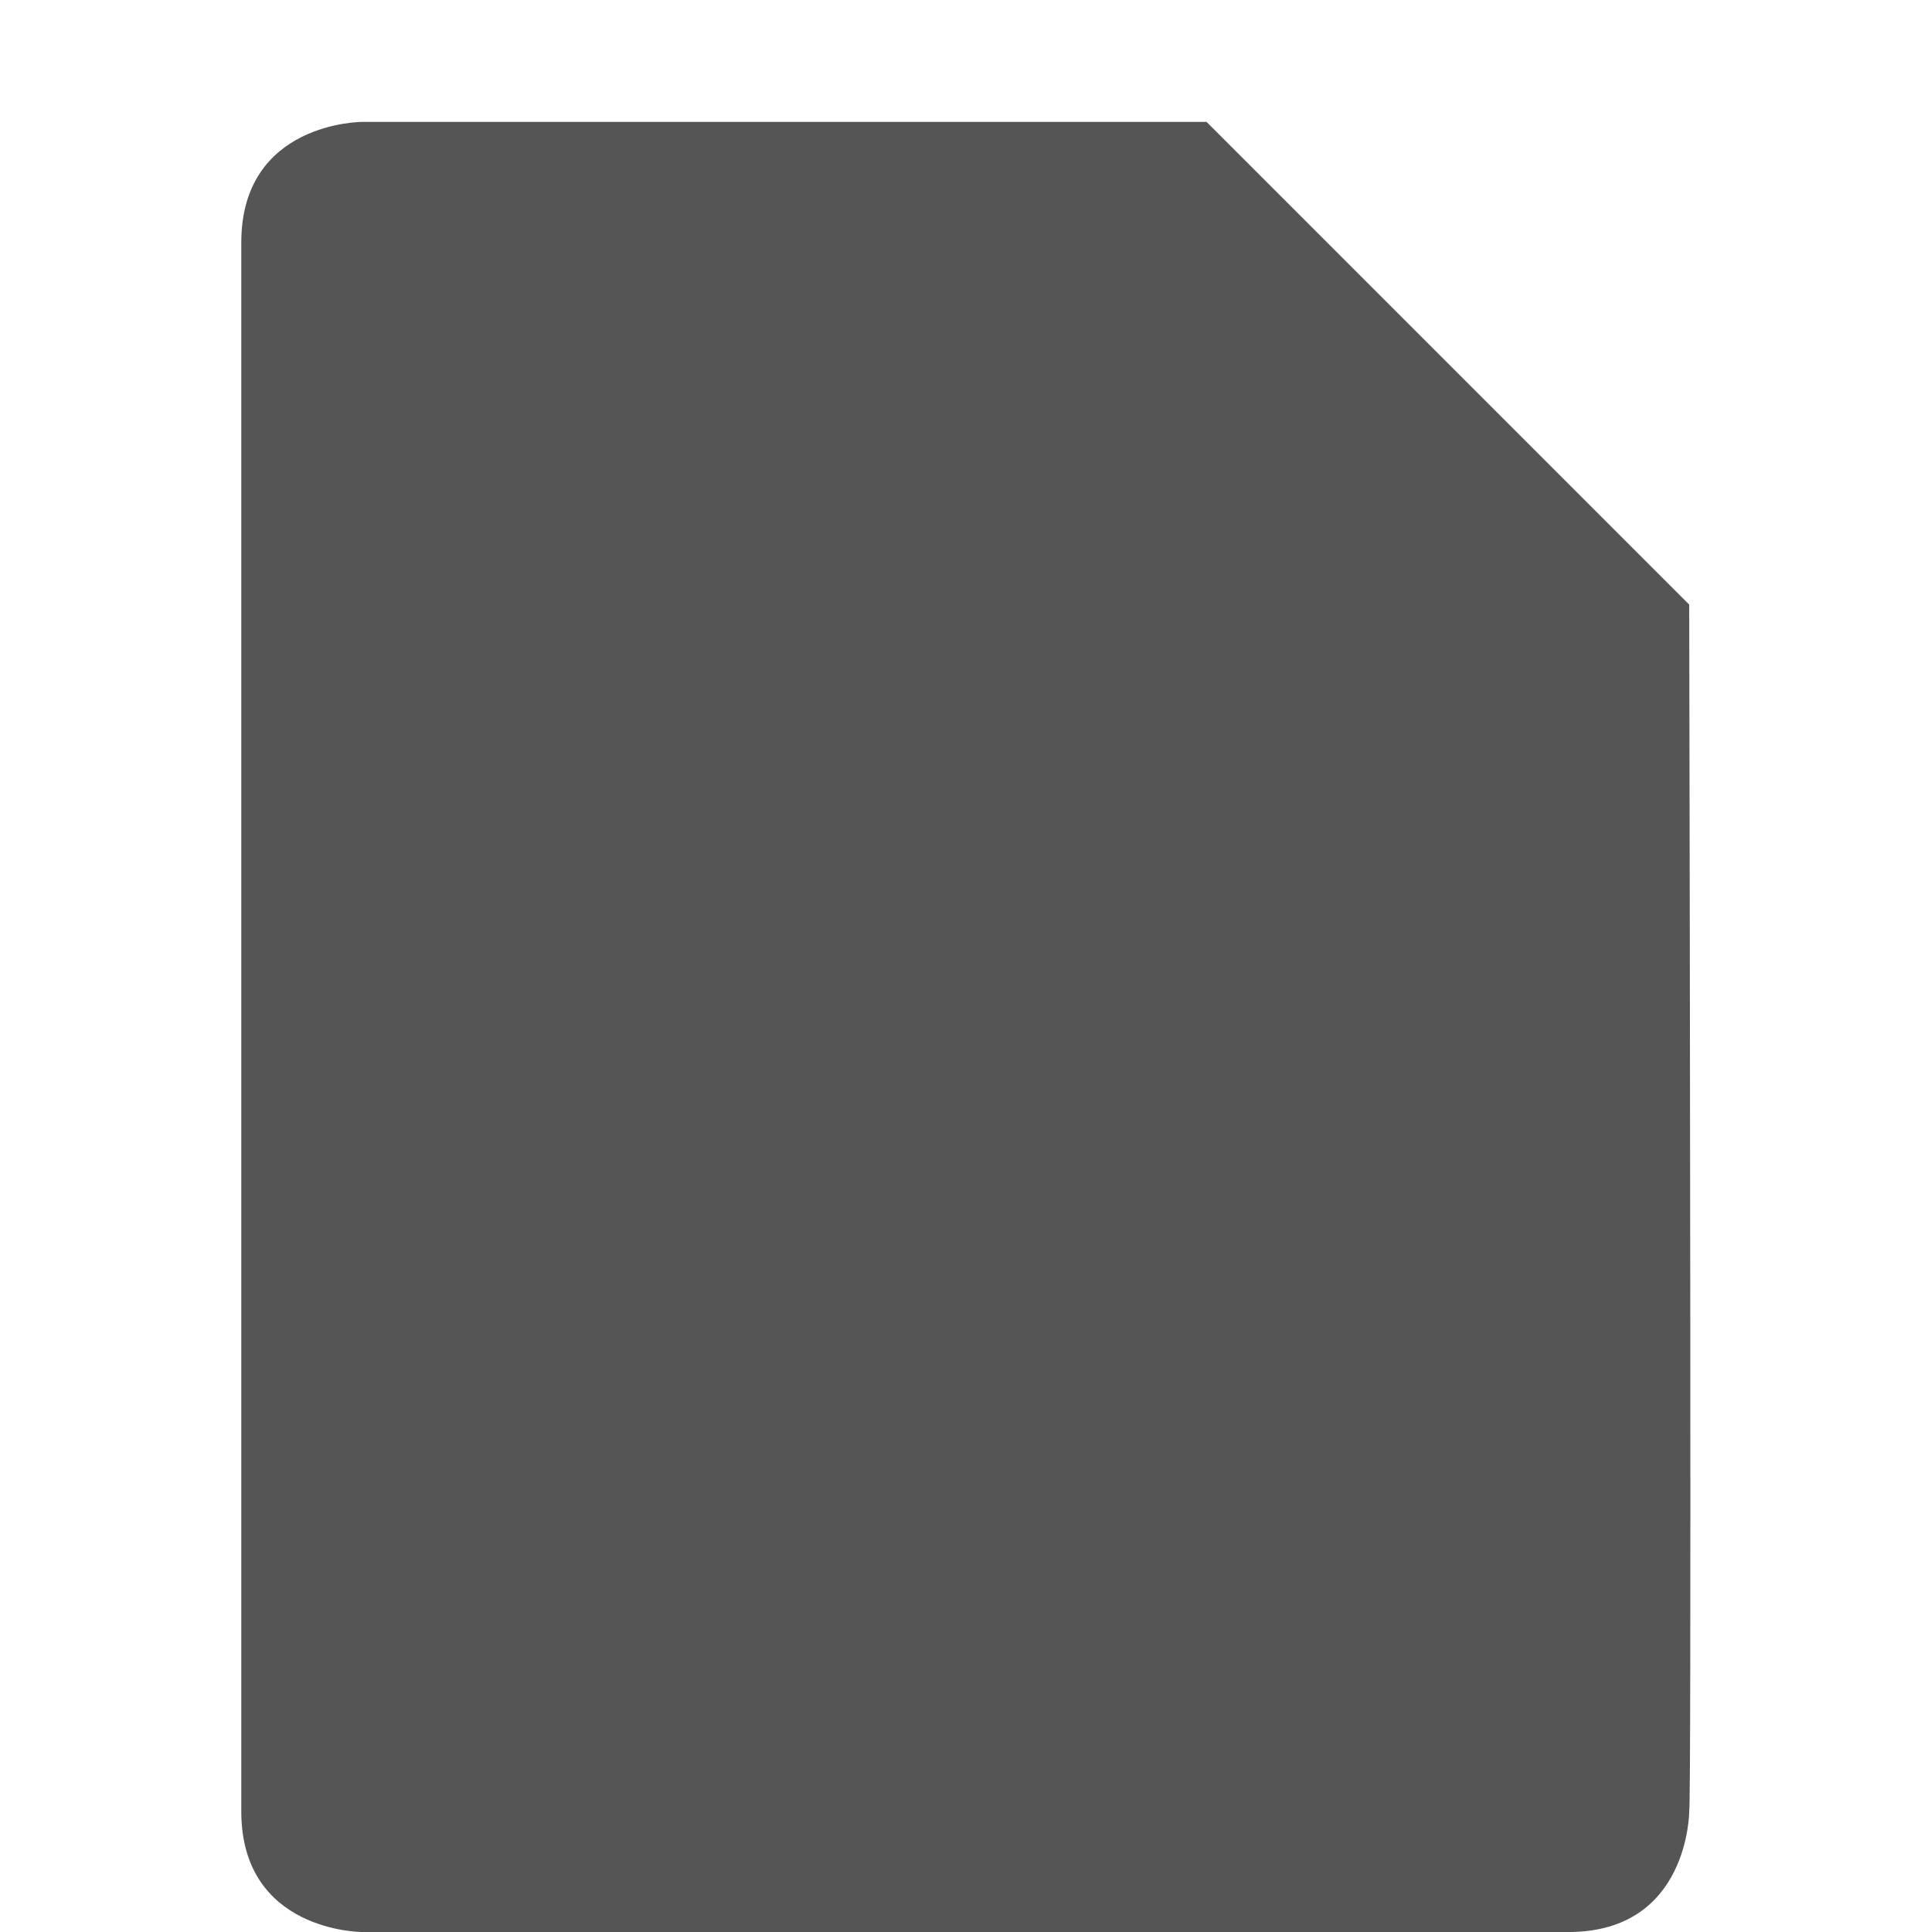
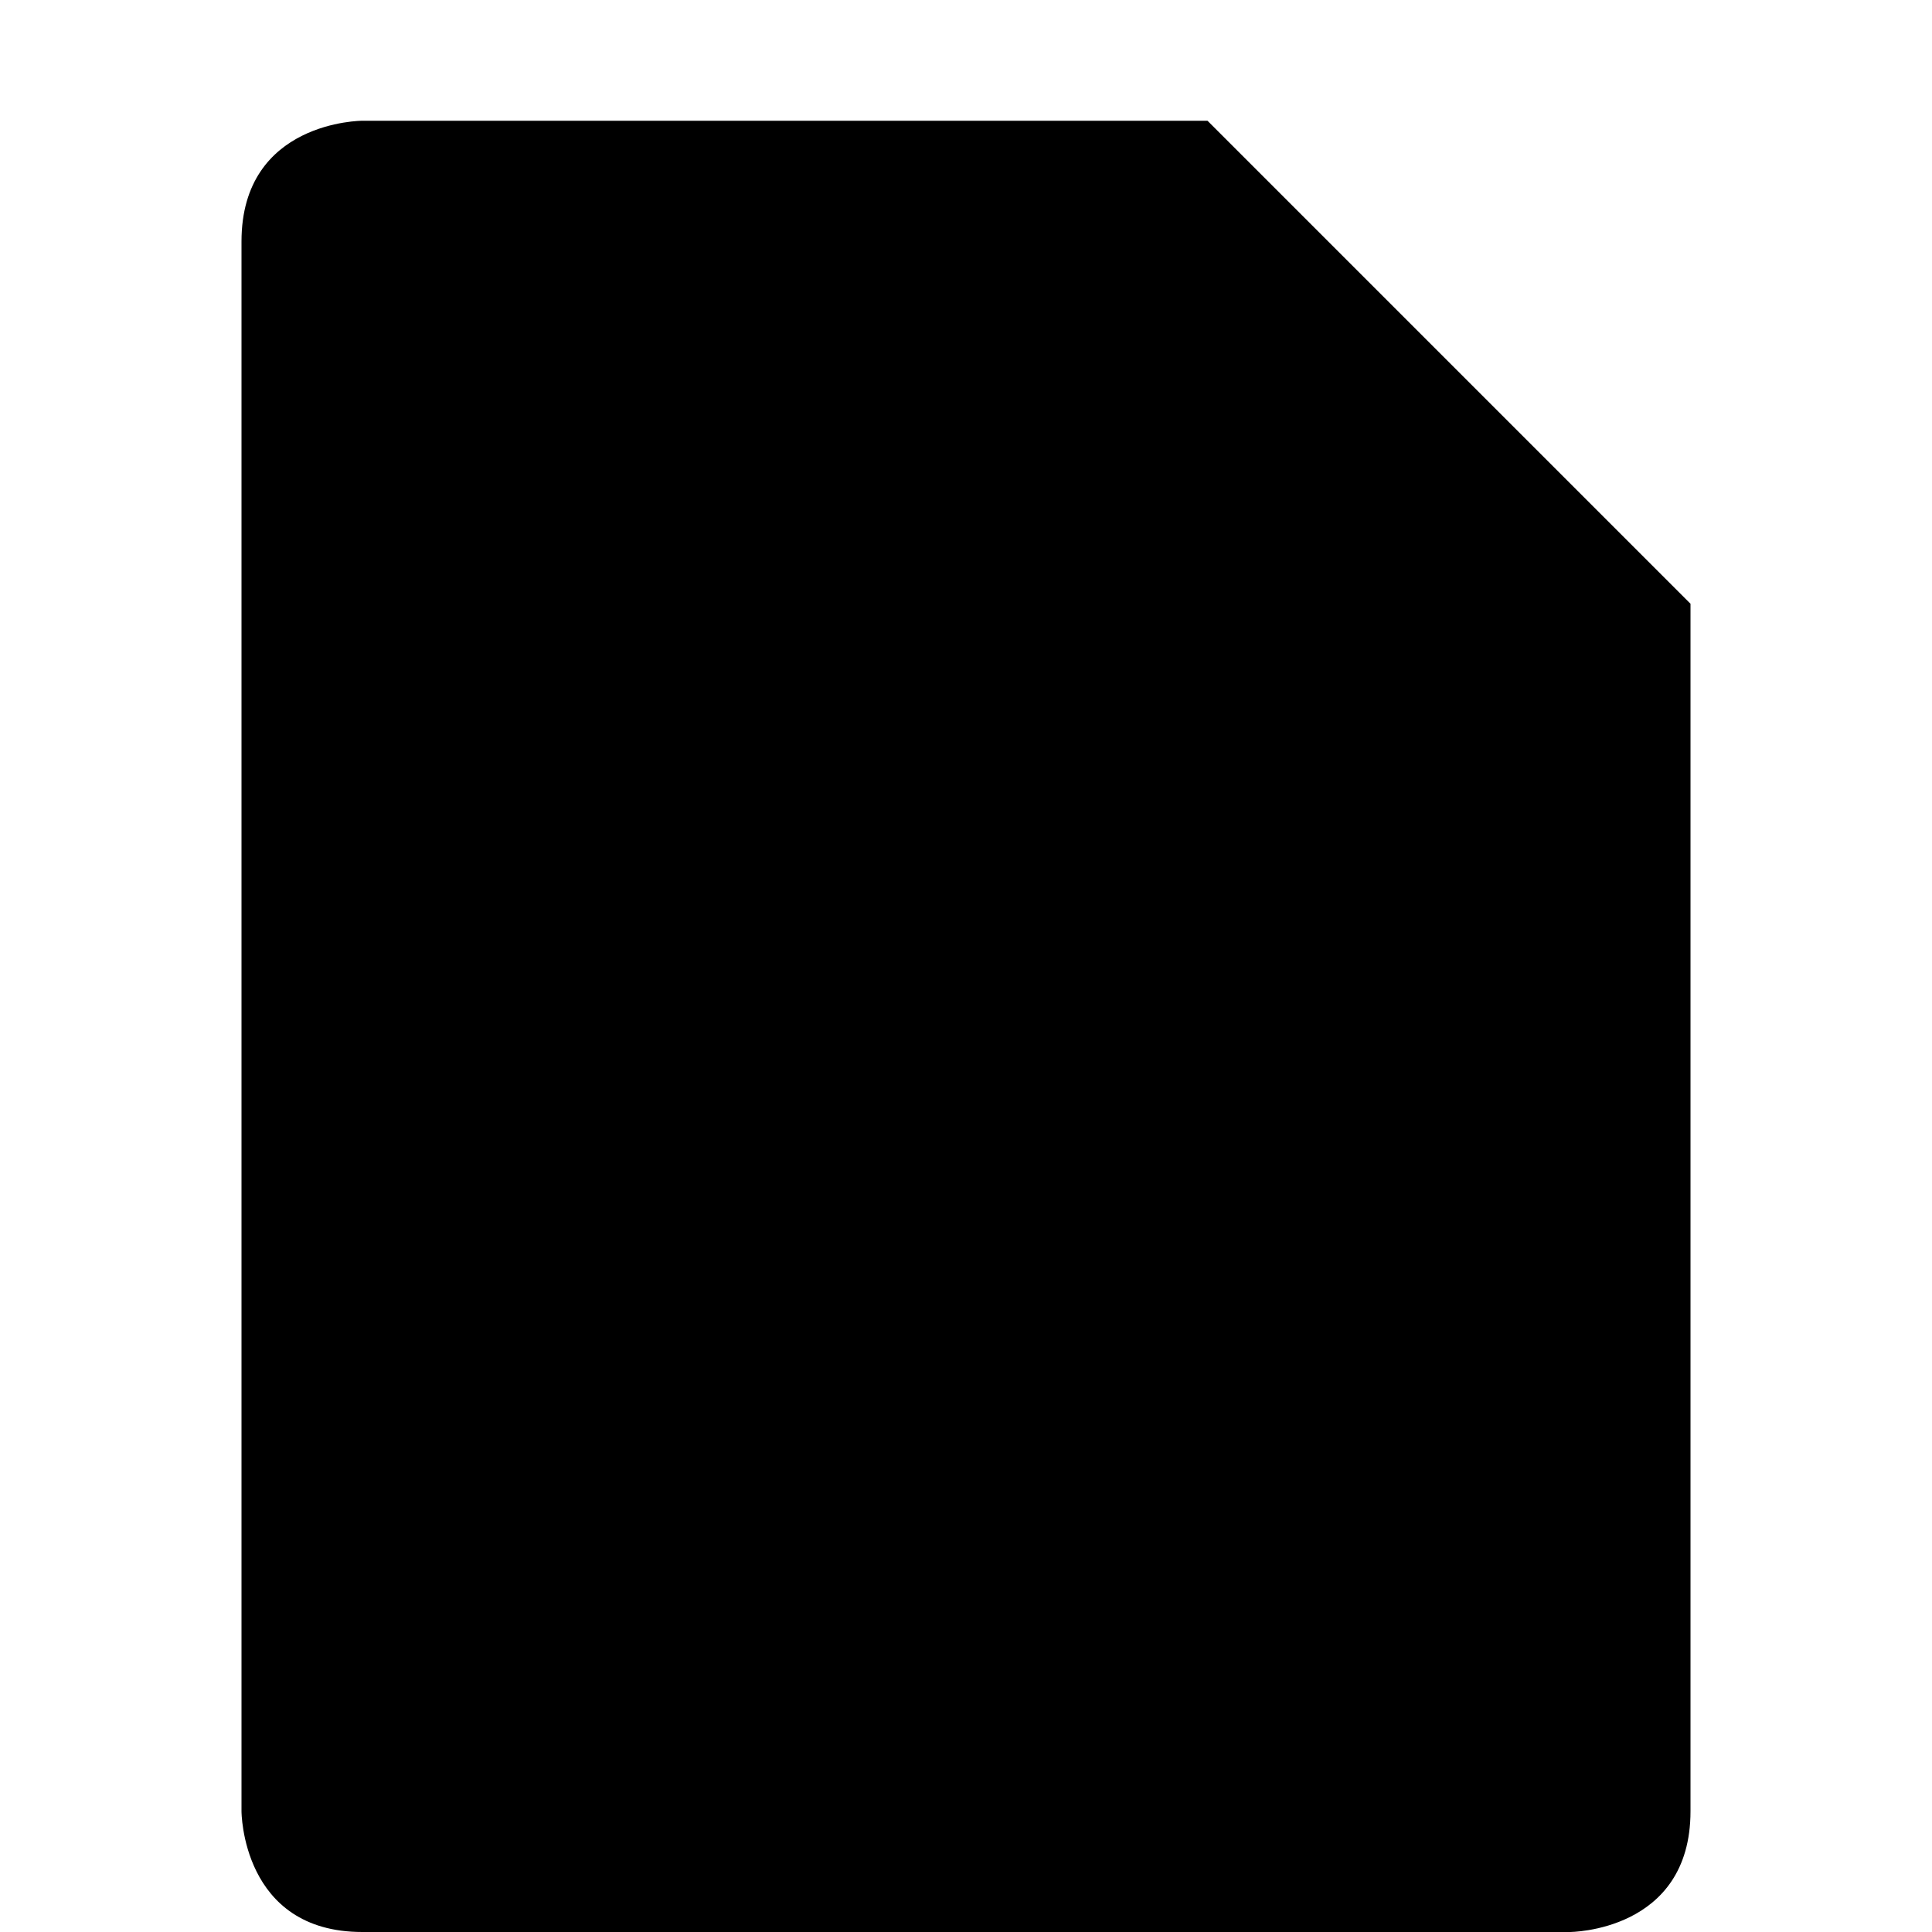
- <svg xmlns="http://www.w3.org/2000/svg" xmlns:ns1="http://www.openswatchbook.org/uri/2009/osb" height="16.01" id="svg7384" style="enable-background:new" version="1.1" width="16">
-   <defs id="defs7386">
-     <linearGradient id="linearGradient5606" ns1:paint="solid">
-       <stop id="stop5608" offset="0" style="stop-color:#000000;stop-opacity:1;" />
-     </linearGradient>
-     <filter color-interpolation-filters="sRGB" id="filter7554">
-       <feBlend id="feBlend7556" in2="BackgroundImage" mode="darken" />
-     </filter>
-   </defs>
-   <g id="layer9" style="display:inline" transform="translate(-768.0005,411.0101)" />
-   <g id="layer10" style="display:inline;filter:url(#filter7554)" transform="translate(-768.0005,411.0101)" />
-   <g id="layer1" style="display:inline" transform="translate(-527.0003,-205.9899)">
-     <path d="m 529,208 0,13 c 0,1 1,1 1,1 l 10,0 c 1,0 1,-1 1,-1 0.019,-0.046 0.005,-7.453 0,-10 l -4,-4 -7,0 c 0,0 -1,0 -1,1 z" id="path16783-2-5-9-9-81-6-7-8-5" style="fill:#555555;fill-opacity:1;stroke:none;display:inline;enable-background:new" />
-   </g>
-   <g id="layer14" style="display:inline" transform="translate(-768.0005,411.0101)" />
-   <g id="layer15" style="display:inline" transform="translate(-768.0005,411.0101)" />
-   <g id="g71291" style="display:inline" transform="translate(-768.0005,411.0101)" />
-   <g id="layer2" style="display:inline" transform="translate(-527.0003,-55.98993)" />
-   <g id="g6058" style="display:inline" transform="translate(-527.0003,-55.98993)" />
-   <g id="layer12" style="display:inline" transform="translate(-768.0005,411.0101)" />
+ <svg xmlns="http://www.w3.org/2000/svg" height="16" width="16">
+   <path d="m2 2v13s0 1 1 1h10s1 0 1-1v-10l-4-4h-7s-1 0-1 1z" />
</svg>
